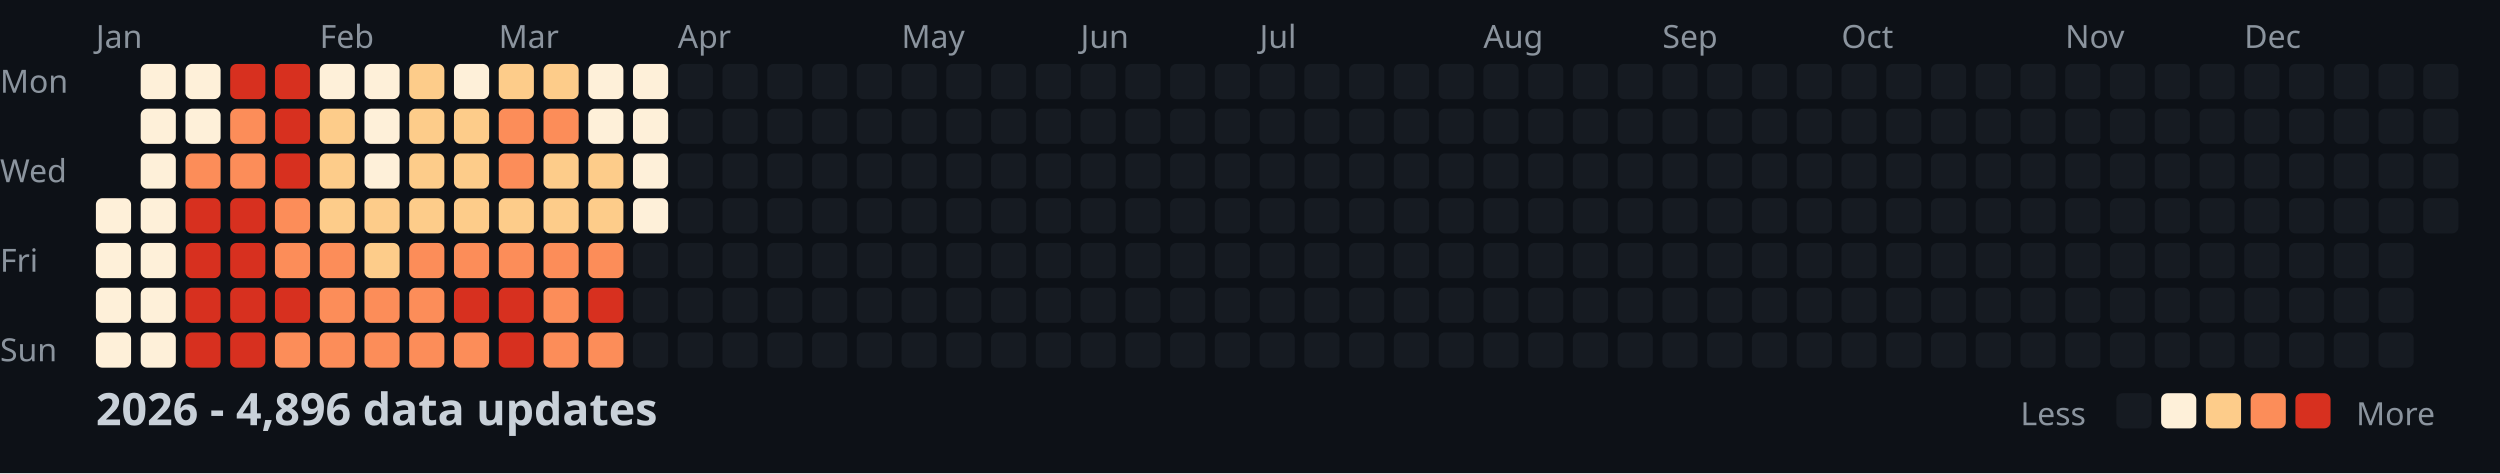
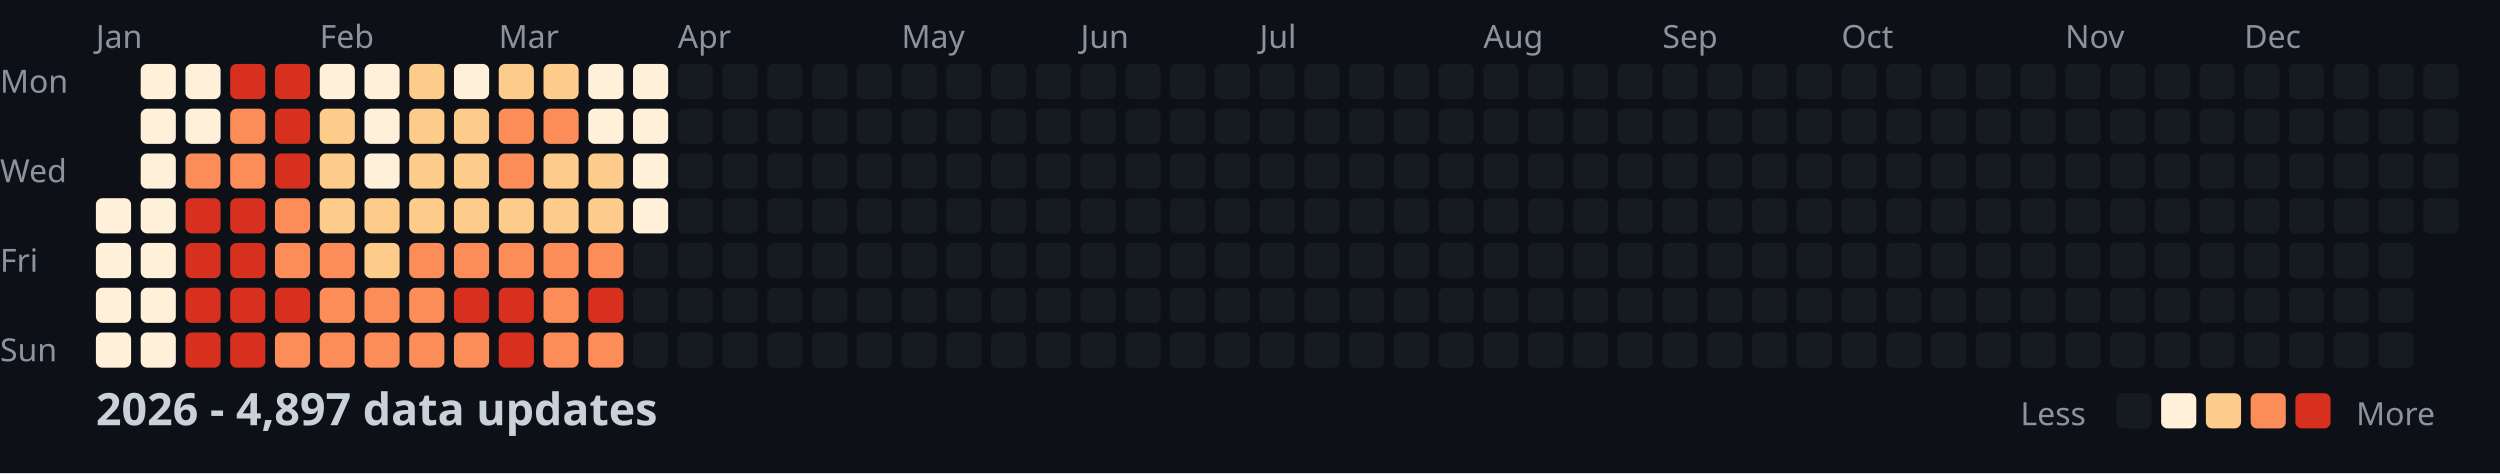
<svg xmlns="http://www.w3.org/2000/svg" width="782" height="148">
  <style>
    .month { font: 10px sans-serif; fill: #8b949e; }
    .day { font: 10px sans-serif; fill: #8b949e; }
    .title { font: bold 14px sans-serif; fill: #c9d1d9; }
    .legend { font: 10px sans-serif; fill: #8b949e; }
  </style>
  <rect width="100%" height="100%" fill="#0d1117" />
  <text x="0" y="29" class="day">Mon</text>
  <text x="0" y="57" class="day">Wed</text>
  <text x="0" y="85" class="day">Fri</text>
  <text x="0" y="113" class="day">Sun</text>
  <text x="30" y="15" class="month">Jan</text>
  <text x="100" y="15" class="month">Feb</text>
  <text x="156" y="15" class="month">Mar</text>
  <text x="212" y="15" class="month">Apr</text>
  <text x="282" y="15" class="month">May</text>
  <text x="338" y="15" class="month">Jun</text>
  <text x="394" y="15" class="month">Jul</text>
  <text x="464" y="15" class="month">Aug</text>
  <text x="520" y="15" class="month">Sep</text>
  <text x="576" y="15" class="month">Oct</text>
  <text x="646" y="15" class="month">Nov</text>
  <text x="702" y="15" class="month">Dec</text>
  <rect x="30" y="62" width="11" height="11" fill="#fef0d9" rx="2" />
  <rect x="30" y="76" width="11" height="11" fill="#fef0d9" rx="2" />
  <rect x="30" y="90" width="11" height="11" fill="#fef0d9" rx="2" />
  <rect x="30" y="104" width="11" height="11" fill="#fef0d9" rx="2" />
  <rect x="44" y="20" width="11" height="11" fill="#fef0d9" rx="2" />
  <rect x="44" y="34" width="11" height="11" fill="#fef0d9" rx="2" />
  <rect x="44" y="48" width="11" height="11" fill="#fef0d9" rx="2" />
  <rect x="44" y="62" width="11" height="11" fill="#fef0d9" rx="2" />
  <rect x="44" y="76" width="11" height="11" fill="#fef0d9" rx="2" />
  <rect x="44" y="90" width="11" height="11" fill="#fef0d9" rx="2" />
  <rect x="44" y="104" width="11" height="11" fill="#fef0d9" rx="2" />
  <rect x="58" y="20" width="11" height="11" fill="#fef0d9" rx="2" />
  <rect x="58" y="34" width="11" height="11" fill="#fef0d9" rx="2" />
  <rect x="58" y="48" width="11" height="11" fill="#fc8d59" rx="2" />
  <rect x="58" y="62" width="11" height="11" fill="#d7301f" rx="2" />
  <rect x="58" y="76" width="11" height="11" fill="#d7301f" rx="2" />
  <rect x="58" y="90" width="11" height="11" fill="#d7301f" rx="2" />
  <rect x="58" y="104" width="11" height="11" fill="#d7301f" rx="2" />
  <rect x="72" y="20" width="11" height="11" fill="#d7301f" rx="2" />
  <rect x="72" y="34" width="11" height="11" fill="#fc8d59" rx="2" />
  <rect x="72" y="48" width="11" height="11" fill="#fc8d59" rx="2" />
  <rect x="72" y="62" width="11" height="11" fill="#d7301f" rx="2" />
  <rect x="72" y="76" width="11" height="11" fill="#d7301f" rx="2" />
  <rect x="72" y="90" width="11" height="11" fill="#d7301f" rx="2" />
  <rect x="72" y="104" width="11" height="11" fill="#d7301f" rx="2" />
  <rect x="86" y="20" width="11" height="11" fill="#d7301f" rx="2" />
  <rect x="86" y="34" width="11" height="11" fill="#d7301f" rx="2" />
  <rect x="86" y="48" width="11" height="11" fill="#d7301f" rx="2" />
  <rect x="86" y="62" width="11" height="11" fill="#fc8d59" rx="2" />
  <rect x="86" y="76" width="11" height="11" fill="#fc8d59" rx="2" />
  <rect x="86" y="90" width="11" height="11" fill="#d7301f" rx="2" />
  <rect x="86" y="104" width="11" height="11" fill="#fc8d59" rx="2" />
  <rect x="100" y="20" width="11" height="11" fill="#fef0d9" rx="2" />
  <rect x="100" y="34" width="11" height="11" fill="#fdcc8a" rx="2" />
  <rect x="100" y="48" width="11" height="11" fill="#fdcc8a" rx="2" />
  <rect x="100" y="62" width="11" height="11" fill="#fdcc8a" rx="2" />
  <rect x="100" y="76" width="11" height="11" fill="#fc8d59" rx="2" />
  <rect x="100" y="90" width="11" height="11" fill="#fc8d59" rx="2" />
  <rect x="100" y="104" width="11" height="11" fill="#fc8d59" rx="2" />
  <rect x="114" y="20" width="11" height="11" fill="#fef0d9" rx="2" />
  <rect x="114" y="34" width="11" height="11" fill="#fef0d9" rx="2" />
  <rect x="114" y="48" width="11" height="11" fill="#fef0d9" rx="2" />
  <rect x="114" y="62" width="11" height="11" fill="#fdcc8a" rx="2" />
  <rect x="114" y="76" width="11" height="11" fill="#fdcc8a" rx="2" />
  <rect x="114" y="90" width="11" height="11" fill="#fc8d59" rx="2" />
  <rect x="114" y="104" width="11" height="11" fill="#fc8d59" rx="2" />
  <rect x="128" y="20" width="11" height="11" fill="#fdcc8a" rx="2" />
  <rect x="128" y="34" width="11" height="11" fill="#fdcc8a" rx="2" />
  <rect x="128" y="48" width="11" height="11" fill="#fdcc8a" rx="2" />
  <rect x="128" y="62" width="11" height="11" fill="#fdcc8a" rx="2" />
  <rect x="128" y="76" width="11" height="11" fill="#fc8d59" rx="2" />
  <rect x="128" y="90" width="11" height="11" fill="#fc8d59" rx="2" />
  <rect x="128" y="104" width="11" height="11" fill="#fc8d59" rx="2" />
  <rect x="142" y="20" width="11" height="11" fill="#fef0d9" rx="2" />
  <rect x="142" y="34" width="11" height="11" fill="#fdcc8a" rx="2" />
  <rect x="142" y="48" width="11" height="11" fill="#fdcc8a" rx="2" />
  <rect x="142" y="62" width="11" height="11" fill="#fdcc8a" rx="2" />
  <rect x="142" y="76" width="11" height="11" fill="#fc8d59" rx="2" />
  <rect x="142" y="90" width="11" height="11" fill="#d7301f" rx="2" />
  <rect x="142" y="104" width="11" height="11" fill="#fc8d59" rx="2" />
  <rect x="156" y="20" width="11" height="11" fill="#fdcc8a" rx="2" />
  <rect x="156" y="34" width="11" height="11" fill="#fc8d59" rx="2" />
  <rect x="156" y="48" width="11" height="11" fill="#fc8d59" rx="2" />
  <rect x="156" y="62" width="11" height="11" fill="#fdcc8a" rx="2" />
  <rect x="156" y="76" width="11" height="11" fill="#fc8d59" rx="2" />
  <rect x="156" y="90" width="11" height="11" fill="#d7301f" rx="2" />
  <rect x="156" y="104" width="11" height="11" fill="#d7301f" rx="2" />
  <rect x="170" y="20" width="11" height="11" fill="#fdcc8a" rx="2" />
  <rect x="170" y="34" width="11" height="11" fill="#fc8d59" rx="2" />
  <rect x="170" y="48" width="11" height="11" fill="#fdcc8a" rx="2" />
  <rect x="170" y="62" width="11" height="11" fill="#fdcc8a" rx="2" />
  <rect x="170" y="76" width="11" height="11" fill="#fc8d59" rx="2" />
  <rect x="170" y="90" width="11" height="11" fill="#fc8d59" rx="2" />
  <rect x="170" y="104" width="11" height="11" fill="#fc8d59" rx="2" />
  <rect x="184" y="20" width="11" height="11" fill="#fef0d9" rx="2" />
  <rect x="184" y="34" width="11" height="11" fill="#fef0d9" rx="2" />
  <rect x="184" y="48" width="11" height="11" fill="#fdcc8a" rx="2" />
  <rect x="184" y="62" width="11" height="11" fill="#fdcc8a" rx="2" />
  <rect x="184" y="76" width="11" height="11" fill="#fc8d59" rx="2" />
  <rect x="184" y="90" width="11" height="11" fill="#d7301f" rx="2" />
  <rect x="184" y="104" width="11" height="11" fill="#fc8d59" rx="2" />
  <rect x="198" y="20" width="11" height="11" fill="#fef0d9" rx="2" />
  <rect x="198" y="34" width="11" height="11" fill="#fef0d9" rx="2" />
  <rect x="198" y="48" width="11" height="11" fill="#fef0d9" rx="2" />
  <rect x="198" y="62" width="11" height="11" fill="#fef0d9" rx="2" />
  <rect x="198" y="76" width="11" height="11" fill="#161b22" rx="2" />
  <rect x="198" y="90" width="11" height="11" fill="#161b22" rx="2" />
  <rect x="198" y="104" width="11" height="11" fill="#161b22" rx="2" />
  <rect x="212" y="20" width="11" height="11" fill="#161b22" rx="2" />
  <rect x="212" y="34" width="11" height="11" fill="#161b22" rx="2" />
  <rect x="212" y="48" width="11" height="11" fill="#161b22" rx="2" />
  <rect x="212" y="62" width="11" height="11" fill="#161b22" rx="2" />
  <rect x="212" y="76" width="11" height="11" fill="#161b22" rx="2" />
  <rect x="212" y="90" width="11" height="11" fill="#161b22" rx="2" />
  <rect x="212" y="104" width="11" height="11" fill="#161b22" rx="2" />
  <rect x="226" y="20" width="11" height="11" fill="#161b22" rx="2" />
  <rect x="226" y="34" width="11" height="11" fill="#161b22" rx="2" />
  <rect x="226" y="48" width="11" height="11" fill="#161b22" rx="2" />
  <rect x="226" y="62" width="11" height="11" fill="#161b22" rx="2" />
  <rect x="226" y="76" width="11" height="11" fill="#161b22" rx="2" />
  <rect x="226" y="90" width="11" height="11" fill="#161b22" rx="2" />
  <rect x="226" y="104" width="11" height="11" fill="#161b22" rx="2" />
  <rect x="240" y="20" width="11" height="11" fill="#161b22" rx="2" />
  <rect x="240" y="34" width="11" height="11" fill="#161b22" rx="2" />
  <rect x="240" y="48" width="11" height="11" fill="#161b22" rx="2" />
  <rect x="240" y="62" width="11" height="11" fill="#161b22" rx="2" />
  <rect x="240" y="76" width="11" height="11" fill="#161b22" rx="2" />
  <rect x="240" y="90" width="11" height="11" fill="#161b22" rx="2" />
  <rect x="240" y="104" width="11" height="11" fill="#161b22" rx="2" />
  <rect x="254" y="20" width="11" height="11" fill="#161b22" rx="2" />
  <rect x="254" y="34" width="11" height="11" fill="#161b22" rx="2" />
  <rect x="254" y="48" width="11" height="11" fill="#161b22" rx="2" />
  <rect x="254" y="62" width="11" height="11" fill="#161b22" rx="2" />
  <rect x="254" y="76" width="11" height="11" fill="#161b22" rx="2" />
  <rect x="254" y="90" width="11" height="11" fill="#161b22" rx="2" />
  <rect x="254" y="104" width="11" height="11" fill="#161b22" rx="2" />
  <rect x="268" y="20" width="11" height="11" fill="#161b22" rx="2" />
  <rect x="268" y="34" width="11" height="11" fill="#161b22" rx="2" />
  <rect x="268" y="48" width="11" height="11" fill="#161b22" rx="2" />
  <rect x="268" y="62" width="11" height="11" fill="#161b22" rx="2" />
  <rect x="268" y="76" width="11" height="11" fill="#161b22" rx="2" />
  <rect x="268" y="90" width="11" height="11" fill="#161b22" rx="2" />
  <rect x="268" y="104" width="11" height="11" fill="#161b22" rx="2" />
  <rect x="282" y="20" width="11" height="11" fill="#161b22" rx="2" />
  <rect x="282" y="34" width="11" height="11" fill="#161b22" rx="2" />
  <rect x="282" y="48" width="11" height="11" fill="#161b22" rx="2" />
  <rect x="282" y="62" width="11" height="11" fill="#161b22" rx="2" />
  <rect x="282" y="76" width="11" height="11" fill="#161b22" rx="2" />
  <rect x="282" y="90" width="11" height="11" fill="#161b22" rx="2" />
  <rect x="282" y="104" width="11" height="11" fill="#161b22" rx="2" />
  <rect x="296" y="20" width="11" height="11" fill="#161b22" rx="2" />
  <rect x="296" y="34" width="11" height="11" fill="#161b22" rx="2" />
  <rect x="296" y="48" width="11" height="11" fill="#161b22" rx="2" />
  <rect x="296" y="62" width="11" height="11" fill="#161b22" rx="2" />
  <rect x="296" y="76" width="11" height="11" fill="#161b22" rx="2" />
  <rect x="296" y="90" width="11" height="11" fill="#161b22" rx="2" />
  <rect x="296" y="104" width="11" height="11" fill="#161b22" rx="2" />
  <rect x="310" y="20" width="11" height="11" fill="#161b22" rx="2" />
  <rect x="310" y="34" width="11" height="11" fill="#161b22" rx="2" />
  <rect x="310" y="48" width="11" height="11" fill="#161b22" rx="2" />
  <rect x="310" y="62" width="11" height="11" fill="#161b22" rx="2" />
  <rect x="310" y="76" width="11" height="11" fill="#161b22" rx="2" />
  <rect x="310" y="90" width="11" height="11" fill="#161b22" rx="2" />
  <rect x="310" y="104" width="11" height="11" fill="#161b22" rx="2" />
  <rect x="324" y="20" width="11" height="11" fill="#161b22" rx="2" />
  <rect x="324" y="34" width="11" height="11" fill="#161b22" rx="2" />
  <rect x="324" y="48" width="11" height="11" fill="#161b22" rx="2" />
  <rect x="324" y="62" width="11" height="11" fill="#161b22" rx="2" />
  <rect x="324" y="76" width="11" height="11" fill="#161b22" rx="2" />
  <rect x="324" y="90" width="11" height="11" fill="#161b22" rx="2" />
  <rect x="324" y="104" width="11" height="11" fill="#161b22" rx="2" />
  <rect x="338" y="20" width="11" height="11" fill="#161b22" rx="2" />
  <rect x="338" y="34" width="11" height="11" fill="#161b22" rx="2" />
  <rect x="338" y="48" width="11" height="11" fill="#161b22" rx="2" />
  <rect x="338" y="62" width="11" height="11" fill="#161b22" rx="2" />
  <rect x="338" y="76" width="11" height="11" fill="#161b22" rx="2" />
  <rect x="338" y="90" width="11" height="11" fill="#161b22" rx="2" />
  <rect x="338" y="104" width="11" height="11" fill="#161b22" rx="2" />
  <rect x="352" y="20" width="11" height="11" fill="#161b22" rx="2" />
  <rect x="352" y="34" width="11" height="11" fill="#161b22" rx="2" />
  <rect x="352" y="48" width="11" height="11" fill="#161b22" rx="2" />
  <rect x="352" y="62" width="11" height="11" fill="#161b22" rx="2" />
  <rect x="352" y="76" width="11" height="11" fill="#161b22" rx="2" />
  <rect x="352" y="90" width="11" height="11" fill="#161b22" rx="2" />
  <rect x="352" y="104" width="11" height="11" fill="#161b22" rx="2" />
  <rect x="366" y="20" width="11" height="11" fill="#161b22" rx="2" />
  <rect x="366" y="34" width="11" height="11" fill="#161b22" rx="2" />
  <rect x="366" y="48" width="11" height="11" fill="#161b22" rx="2" />
  <rect x="366" y="62" width="11" height="11" fill="#161b22" rx="2" />
  <rect x="366" y="76" width="11" height="11" fill="#161b22" rx="2" />
  <rect x="366" y="90" width="11" height="11" fill="#161b22" rx="2" />
  <rect x="366" y="104" width="11" height="11" fill="#161b22" rx="2" />
  <rect x="380" y="20" width="11" height="11" fill="#161b22" rx="2" />
  <rect x="380" y="34" width="11" height="11" fill="#161b22" rx="2" />
  <rect x="380" y="48" width="11" height="11" fill="#161b22" rx="2" />
  <rect x="380" y="62" width="11" height="11" fill="#161b22" rx="2" />
  <rect x="380" y="76" width="11" height="11" fill="#161b22" rx="2" />
  <rect x="380" y="90" width="11" height="11" fill="#161b22" rx="2" />
  <rect x="380" y="104" width="11" height="11" fill="#161b22" rx="2" />
  <rect x="394" y="20" width="11" height="11" fill="#161b22" rx="2" />
  <rect x="394" y="34" width="11" height="11" fill="#161b22" rx="2" />
  <rect x="394" y="48" width="11" height="11" fill="#161b22" rx="2" />
  <rect x="394" y="62" width="11" height="11" fill="#161b22" rx="2" />
  <rect x="394" y="76" width="11" height="11" fill="#161b22" rx="2" />
  <rect x="394" y="90" width="11" height="11" fill="#161b22" rx="2" />
  <rect x="394" y="104" width="11" height="11" fill="#161b22" rx="2" />
  <rect x="408" y="20" width="11" height="11" fill="#161b22" rx="2" />
  <rect x="408" y="34" width="11" height="11" fill="#161b22" rx="2" />
  <rect x="408" y="48" width="11" height="11" fill="#161b22" rx="2" />
  <rect x="408" y="62" width="11" height="11" fill="#161b22" rx="2" />
  <rect x="408" y="76" width="11" height="11" fill="#161b22" rx="2" />
  <rect x="408" y="90" width="11" height="11" fill="#161b22" rx="2" />
  <rect x="408" y="104" width="11" height="11" fill="#161b22" rx="2" />
  <rect x="422" y="20" width="11" height="11" fill="#161b22" rx="2" />
  <rect x="422" y="34" width="11" height="11" fill="#161b22" rx="2" />
  <rect x="422" y="48" width="11" height="11" fill="#161b22" rx="2" />
  <rect x="422" y="62" width="11" height="11" fill="#161b22" rx="2" />
  <rect x="422" y="76" width="11" height="11" fill="#161b22" rx="2" />
  <rect x="422" y="90" width="11" height="11" fill="#161b22" rx="2" />
  <rect x="422" y="104" width="11" height="11" fill="#161b22" rx="2" />
  <rect x="436" y="20" width="11" height="11" fill="#161b22" rx="2" />
  <rect x="436" y="34" width="11" height="11" fill="#161b22" rx="2" />
  <rect x="436" y="48" width="11" height="11" fill="#161b22" rx="2" />
  <rect x="436" y="62" width="11" height="11" fill="#161b22" rx="2" />
  <rect x="436" y="76" width="11" height="11" fill="#161b22" rx="2" />
  <rect x="436" y="90" width="11" height="11" fill="#161b22" rx="2" />
  <rect x="436" y="104" width="11" height="11" fill="#161b22" rx="2" />
  <rect x="450" y="20" width="11" height="11" fill="#161b22" rx="2" />
  <rect x="450" y="34" width="11" height="11" fill="#161b22" rx="2" />
  <rect x="450" y="48" width="11" height="11" fill="#161b22" rx="2" />
  <rect x="450" y="62" width="11" height="11" fill="#161b22" rx="2" />
  <rect x="450" y="76" width="11" height="11" fill="#161b22" rx="2" />
  <rect x="450" y="90" width="11" height="11" fill="#161b22" rx="2" />
  <rect x="450" y="104" width="11" height="11" fill="#161b22" rx="2" />
  <rect x="464" y="20" width="11" height="11" fill="#161b22" rx="2" />
  <rect x="464" y="34" width="11" height="11" fill="#161b22" rx="2" />
  <rect x="464" y="48" width="11" height="11" fill="#161b22" rx="2" />
  <rect x="464" y="62" width="11" height="11" fill="#161b22" rx="2" />
  <rect x="464" y="76" width="11" height="11" fill="#161b22" rx="2" />
  <rect x="464" y="90" width="11" height="11" fill="#161b22" rx="2" />
  <rect x="464" y="104" width="11" height="11" fill="#161b22" rx="2" />
  <rect x="478" y="20" width="11" height="11" fill="#161b22" rx="2" />
  <rect x="478" y="34" width="11" height="11" fill="#161b22" rx="2" />
  <rect x="478" y="48" width="11" height="11" fill="#161b22" rx="2" />
  <rect x="478" y="62" width="11" height="11" fill="#161b22" rx="2" />
  <rect x="478" y="76" width="11" height="11" fill="#161b22" rx="2" />
  <rect x="478" y="90" width="11" height="11" fill="#161b22" rx="2" />
  <rect x="478" y="104" width="11" height="11" fill="#161b22" rx="2" />
  <rect x="492" y="20" width="11" height="11" fill="#161b22" rx="2" />
  <rect x="492" y="34" width="11" height="11" fill="#161b22" rx="2" />
  <rect x="492" y="48" width="11" height="11" fill="#161b22" rx="2" />
  <rect x="492" y="62" width="11" height="11" fill="#161b22" rx="2" />
  <rect x="492" y="76" width="11" height="11" fill="#161b22" rx="2" />
  <rect x="492" y="90" width="11" height="11" fill="#161b22" rx="2" />
  <rect x="492" y="104" width="11" height="11" fill="#161b22" rx="2" />
  <rect x="506" y="20" width="11" height="11" fill="#161b22" rx="2" />
  <rect x="506" y="34" width="11" height="11" fill="#161b22" rx="2" />
  <rect x="506" y="48" width="11" height="11" fill="#161b22" rx="2" />
  <rect x="506" y="62" width="11" height="11" fill="#161b22" rx="2" />
  <rect x="506" y="76" width="11" height="11" fill="#161b22" rx="2" />
  <rect x="506" y="90" width="11" height="11" fill="#161b22" rx="2" />
  <rect x="506" y="104" width="11" height="11" fill="#161b22" rx="2" />
  <rect x="520" y="20" width="11" height="11" fill="#161b22" rx="2" />
  <rect x="520" y="34" width="11" height="11" fill="#161b22" rx="2" />
  <rect x="520" y="48" width="11" height="11" fill="#161b22" rx="2" />
  <rect x="520" y="62" width="11" height="11" fill="#161b22" rx="2" />
  <rect x="520" y="76" width="11" height="11" fill="#161b22" rx="2" />
  <rect x="520" y="90" width="11" height="11" fill="#161b22" rx="2" />
  <rect x="520" y="104" width="11" height="11" fill="#161b22" rx="2" />
  <rect x="534" y="20" width="11" height="11" fill="#161b22" rx="2" />
  <rect x="534" y="34" width="11" height="11" fill="#161b22" rx="2" />
  <rect x="534" y="48" width="11" height="11" fill="#161b22" rx="2" />
  <rect x="534" y="62" width="11" height="11" fill="#161b22" rx="2" />
  <rect x="534" y="76" width="11" height="11" fill="#161b22" rx="2" />
  <rect x="534" y="90" width="11" height="11" fill="#161b22" rx="2" />
  <rect x="534" y="104" width="11" height="11" fill="#161b22" rx="2" />
  <rect x="548" y="20" width="11" height="11" fill="#161b22" rx="2" />
  <rect x="548" y="34" width="11" height="11" fill="#161b22" rx="2" />
  <rect x="548" y="48" width="11" height="11" fill="#161b22" rx="2" />
  <rect x="548" y="62" width="11" height="11" fill="#161b22" rx="2" />
  <rect x="548" y="76" width="11" height="11" fill="#161b22" rx="2" />
  <rect x="548" y="90" width="11" height="11" fill="#161b22" rx="2" />
  <rect x="548" y="104" width="11" height="11" fill="#161b22" rx="2" />
  <rect x="562" y="20" width="11" height="11" fill="#161b22" rx="2" />
  <rect x="562" y="34" width="11" height="11" fill="#161b22" rx="2" />
  <rect x="562" y="48" width="11" height="11" fill="#161b22" rx="2" />
  <rect x="562" y="62" width="11" height="11" fill="#161b22" rx="2" />
  <rect x="562" y="76" width="11" height="11" fill="#161b22" rx="2" />
  <rect x="562" y="90" width="11" height="11" fill="#161b22" rx="2" />
  <rect x="562" y="104" width="11" height="11" fill="#161b22" rx="2" />
  <rect x="576" y="20" width="11" height="11" fill="#161b22" rx="2" />
  <rect x="576" y="34" width="11" height="11" fill="#161b22" rx="2" />
  <rect x="576" y="48" width="11" height="11" fill="#161b22" rx="2" />
  <rect x="576" y="62" width="11" height="11" fill="#161b22" rx="2" />
  <rect x="576" y="76" width="11" height="11" fill="#161b22" rx="2" />
  <rect x="576" y="90" width="11" height="11" fill="#161b22" rx="2" />
  <rect x="576" y="104" width="11" height="11" fill="#161b22" rx="2" />
  <rect x="590" y="20" width="11" height="11" fill="#161b22" rx="2" />
  <rect x="590" y="34" width="11" height="11" fill="#161b22" rx="2" />
  <rect x="590" y="48" width="11" height="11" fill="#161b22" rx="2" />
  <rect x="590" y="62" width="11" height="11" fill="#161b22" rx="2" />
  <rect x="590" y="76" width="11" height="11" fill="#161b22" rx="2" />
  <rect x="590" y="90" width="11" height="11" fill="#161b22" rx="2" />
  <rect x="590" y="104" width="11" height="11" fill="#161b22" rx="2" />
  <rect x="604" y="20" width="11" height="11" fill="#161b22" rx="2" />
  <rect x="604" y="34" width="11" height="11" fill="#161b22" rx="2" />
  <rect x="604" y="48" width="11" height="11" fill="#161b22" rx="2" />
  <rect x="604" y="62" width="11" height="11" fill="#161b22" rx="2" />
  <rect x="604" y="76" width="11" height="11" fill="#161b22" rx="2" />
  <rect x="604" y="90" width="11" height="11" fill="#161b22" rx="2" />
  <rect x="604" y="104" width="11" height="11" fill="#161b22" rx="2" />
  <rect x="618" y="20" width="11" height="11" fill="#161b22" rx="2" />
  <rect x="618" y="34" width="11" height="11" fill="#161b22" rx="2" />
  <rect x="618" y="48" width="11" height="11" fill="#161b22" rx="2" />
  <rect x="618" y="62" width="11" height="11" fill="#161b22" rx="2" />
  <rect x="618" y="76" width="11" height="11" fill="#161b22" rx="2" />
  <rect x="618" y="90" width="11" height="11" fill="#161b22" rx="2" />
  <rect x="618" y="104" width="11" height="11" fill="#161b22" rx="2" />
  <rect x="632" y="20" width="11" height="11" fill="#161b22" rx="2" />
  <rect x="632" y="34" width="11" height="11" fill="#161b22" rx="2" />
  <rect x="632" y="48" width="11" height="11" fill="#161b22" rx="2" />
  <rect x="632" y="62" width="11" height="11" fill="#161b22" rx="2" />
  <rect x="632" y="76" width="11" height="11" fill="#161b22" rx="2" />
  <rect x="632" y="90" width="11" height="11" fill="#161b22" rx="2" />
  <rect x="632" y="104" width="11" height="11" fill="#161b22" rx="2" />
  <rect x="646" y="20" width="11" height="11" fill="#161b22" rx="2" />
  <rect x="646" y="34" width="11" height="11" fill="#161b22" rx="2" />
  <rect x="646" y="48" width="11" height="11" fill="#161b22" rx="2" />
  <rect x="646" y="62" width="11" height="11" fill="#161b22" rx="2" />
  <rect x="646" y="76" width="11" height="11" fill="#161b22" rx="2" />
  <rect x="646" y="90" width="11" height="11" fill="#161b22" rx="2" />
  <rect x="646" y="104" width="11" height="11" fill="#161b22" rx="2" />
  <rect x="660" y="20" width="11" height="11" fill="#161b22" rx="2" />
  <rect x="660" y="34" width="11" height="11" fill="#161b22" rx="2" />
  <rect x="660" y="48" width="11" height="11" fill="#161b22" rx="2" />
  <rect x="660" y="62" width="11" height="11" fill="#161b22" rx="2" />
  <rect x="660" y="76" width="11" height="11" fill="#161b22" rx="2" />
  <rect x="660" y="90" width="11" height="11" fill="#161b22" rx="2" />
  <rect x="660" y="104" width="11" height="11" fill="#161b22" rx="2" />
  <rect x="674" y="20" width="11" height="11" fill="#161b22" rx="2" />
  <rect x="674" y="34" width="11" height="11" fill="#161b22" rx="2" />
  <rect x="674" y="48" width="11" height="11" fill="#161b22" rx="2" />
  <rect x="674" y="62" width="11" height="11" fill="#161b22" rx="2" />
  <rect x="674" y="76" width="11" height="11" fill="#161b22" rx="2" />
  <rect x="674" y="90" width="11" height="11" fill="#161b22" rx="2" />
  <rect x="674" y="104" width="11" height="11" fill="#161b22" rx="2" />
  <rect x="688" y="20" width="11" height="11" fill="#161b22" rx="2" />
  <rect x="688" y="34" width="11" height="11" fill="#161b22" rx="2" />
  <rect x="688" y="48" width="11" height="11" fill="#161b22" rx="2" />
  <rect x="688" y="62" width="11" height="11" fill="#161b22" rx="2" />
  <rect x="688" y="76" width="11" height="11" fill="#161b22" rx="2" />
  <rect x="688" y="90" width="11" height="11" fill="#161b22" rx="2" />
  <rect x="688" y="104" width="11" height="11" fill="#161b22" rx="2" />
  <rect x="702" y="20" width="11" height="11" fill="#161b22" rx="2" />
  <rect x="702" y="34" width="11" height="11" fill="#161b22" rx="2" />
  <rect x="702" y="48" width="11" height="11" fill="#161b22" rx="2" />
  <rect x="702" y="62" width="11" height="11" fill="#161b22" rx="2" />
  <rect x="702" y="76" width="11" height="11" fill="#161b22" rx="2" />
  <rect x="702" y="90" width="11" height="11" fill="#161b22" rx="2" />
  <rect x="702" y="104" width="11" height="11" fill="#161b22" rx="2" />
  <rect x="716" y="20" width="11" height="11" fill="#161b22" rx="2" />
  <rect x="716" y="34" width="11" height="11" fill="#161b22" rx="2" />
  <rect x="716" y="48" width="11" height="11" fill="#161b22" rx="2" />
  <rect x="716" y="62" width="11" height="11" fill="#161b22" rx="2" />
  <rect x="716" y="76" width="11" height="11" fill="#161b22" rx="2" />
  <rect x="716" y="90" width="11" height="11" fill="#161b22" rx="2" />
  <rect x="716" y="104" width="11" height="11" fill="#161b22" rx="2" />
  <rect x="730" y="20" width="11" height="11" fill="#161b22" rx="2" />
  <rect x="730" y="34" width="11" height="11" fill="#161b22" rx="2" />
  <rect x="730" y="48" width="11" height="11" fill="#161b22" rx="2" />
  <rect x="730" y="62" width="11" height="11" fill="#161b22" rx="2" />
  <rect x="730" y="76" width="11" height="11" fill="#161b22" rx="2" />
  <rect x="730" y="90" width="11" height="11" fill="#161b22" rx="2" />
  <rect x="730" y="104" width="11" height="11" fill="#161b22" rx="2" />
  <rect x="744" y="20" width="11" height="11" fill="#161b22" rx="2" />
  <rect x="744" y="34" width="11" height="11" fill="#161b22" rx="2" />
  <rect x="744" y="48" width="11" height="11" fill="#161b22" rx="2" />
  <rect x="744" y="62" width="11" height="11" fill="#161b22" rx="2" />
  <rect x="744" y="76" width="11" height="11" fill="#161b22" rx="2" />
  <rect x="744" y="90" width="11" height="11" fill="#161b22" rx="2" />
  <rect x="744" y="104" width="11" height="11" fill="#161b22" rx="2" />
  <rect x="758" y="20" width="11" height="11" fill="#161b22" rx="2" />
  <rect x="758" y="34" width="11" height="11" fill="#161b22" rx="2" />
  <rect x="758" y="48" width="11" height="11" fill="#161b22" rx="2" />
  <rect x="758" y="62" width="11" height="11" fill="#161b22" rx="2" />
-   <text x="30" y="133" class="title">2026 - 4,896 data updates</text>
+   <text x="30" y="133" class="title">2026 - 4,897 data updates</text>
  <text x="632" y="133" class="legend">Less</text>
  <rect x="662" y="123" width="11" height="11" fill="#161b22" rx="2" />
  <rect x="676" y="123" width="11" height="11" fill="#fef0d9" rx="2" />
  <rect x="690" y="123" width="11" height="11" fill="#fdcc8a" rx="2" />
  <rect x="704" y="123" width="11" height="11" fill="#fc8d59" rx="2" />
  <rect x="718" y="123" width="11" height="11" fill="#d7301f" rx="2" />
  <text x="737" y="133" class="legend">More</text>
</svg>
